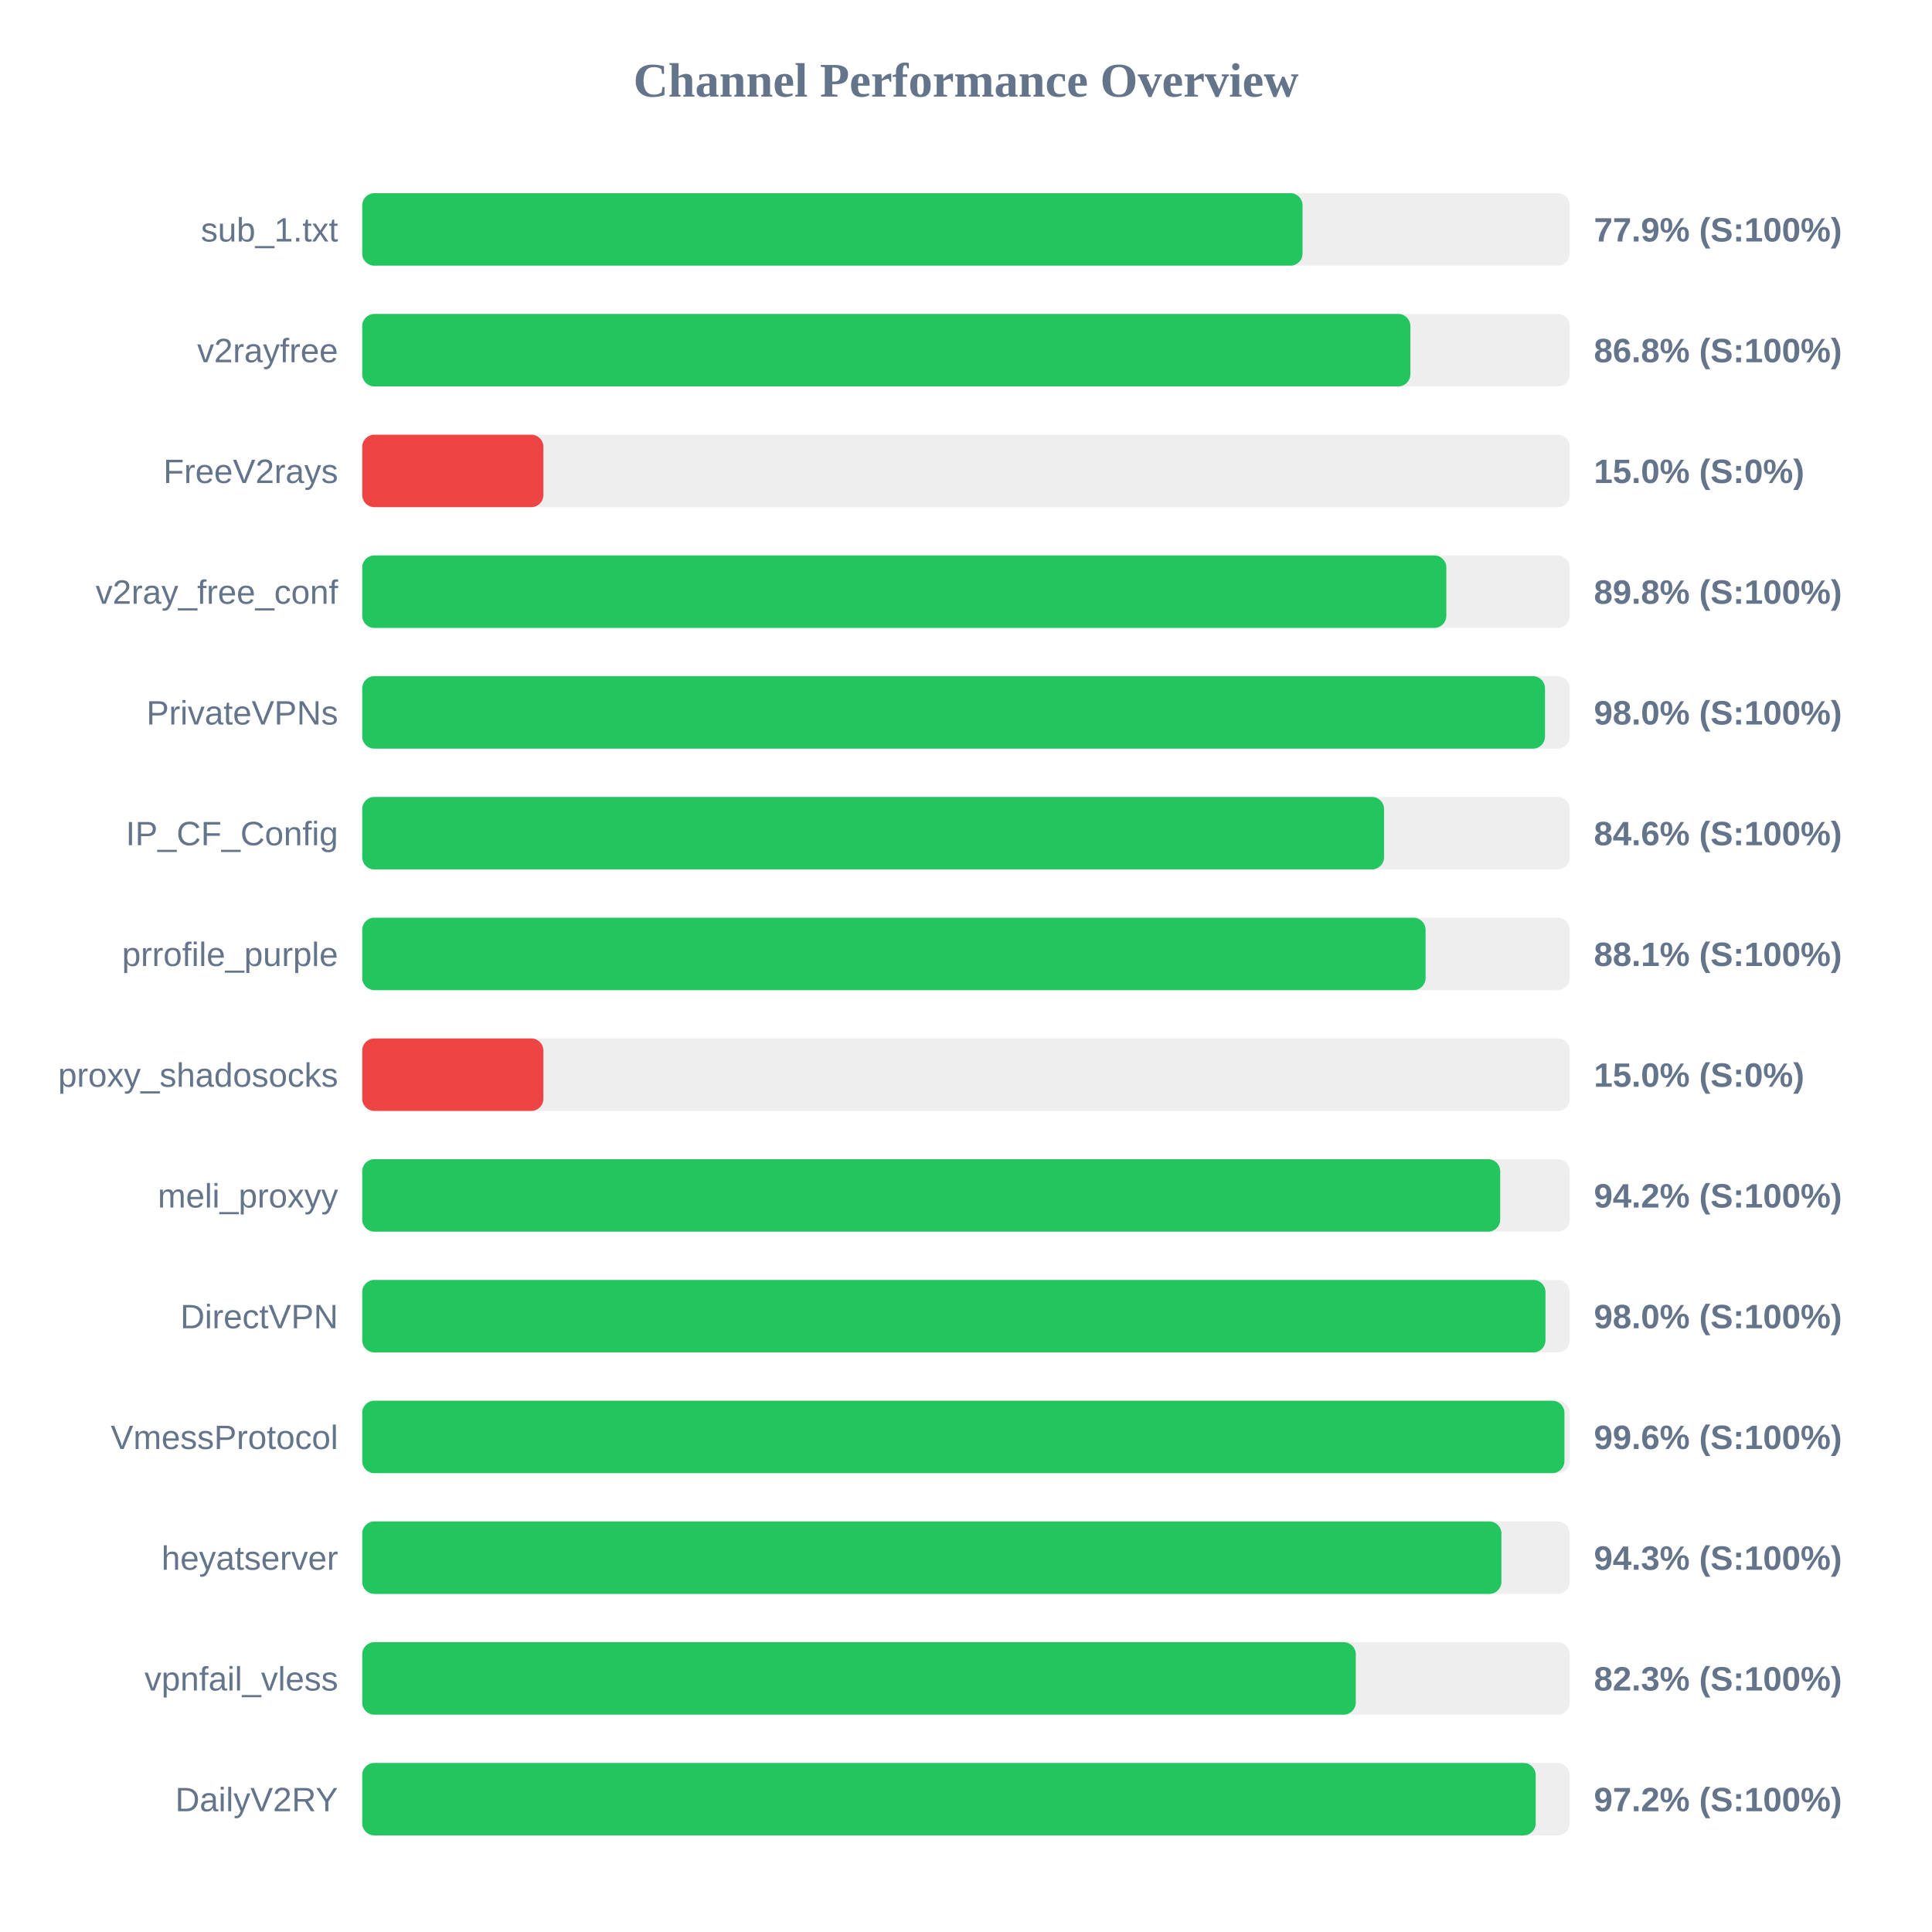
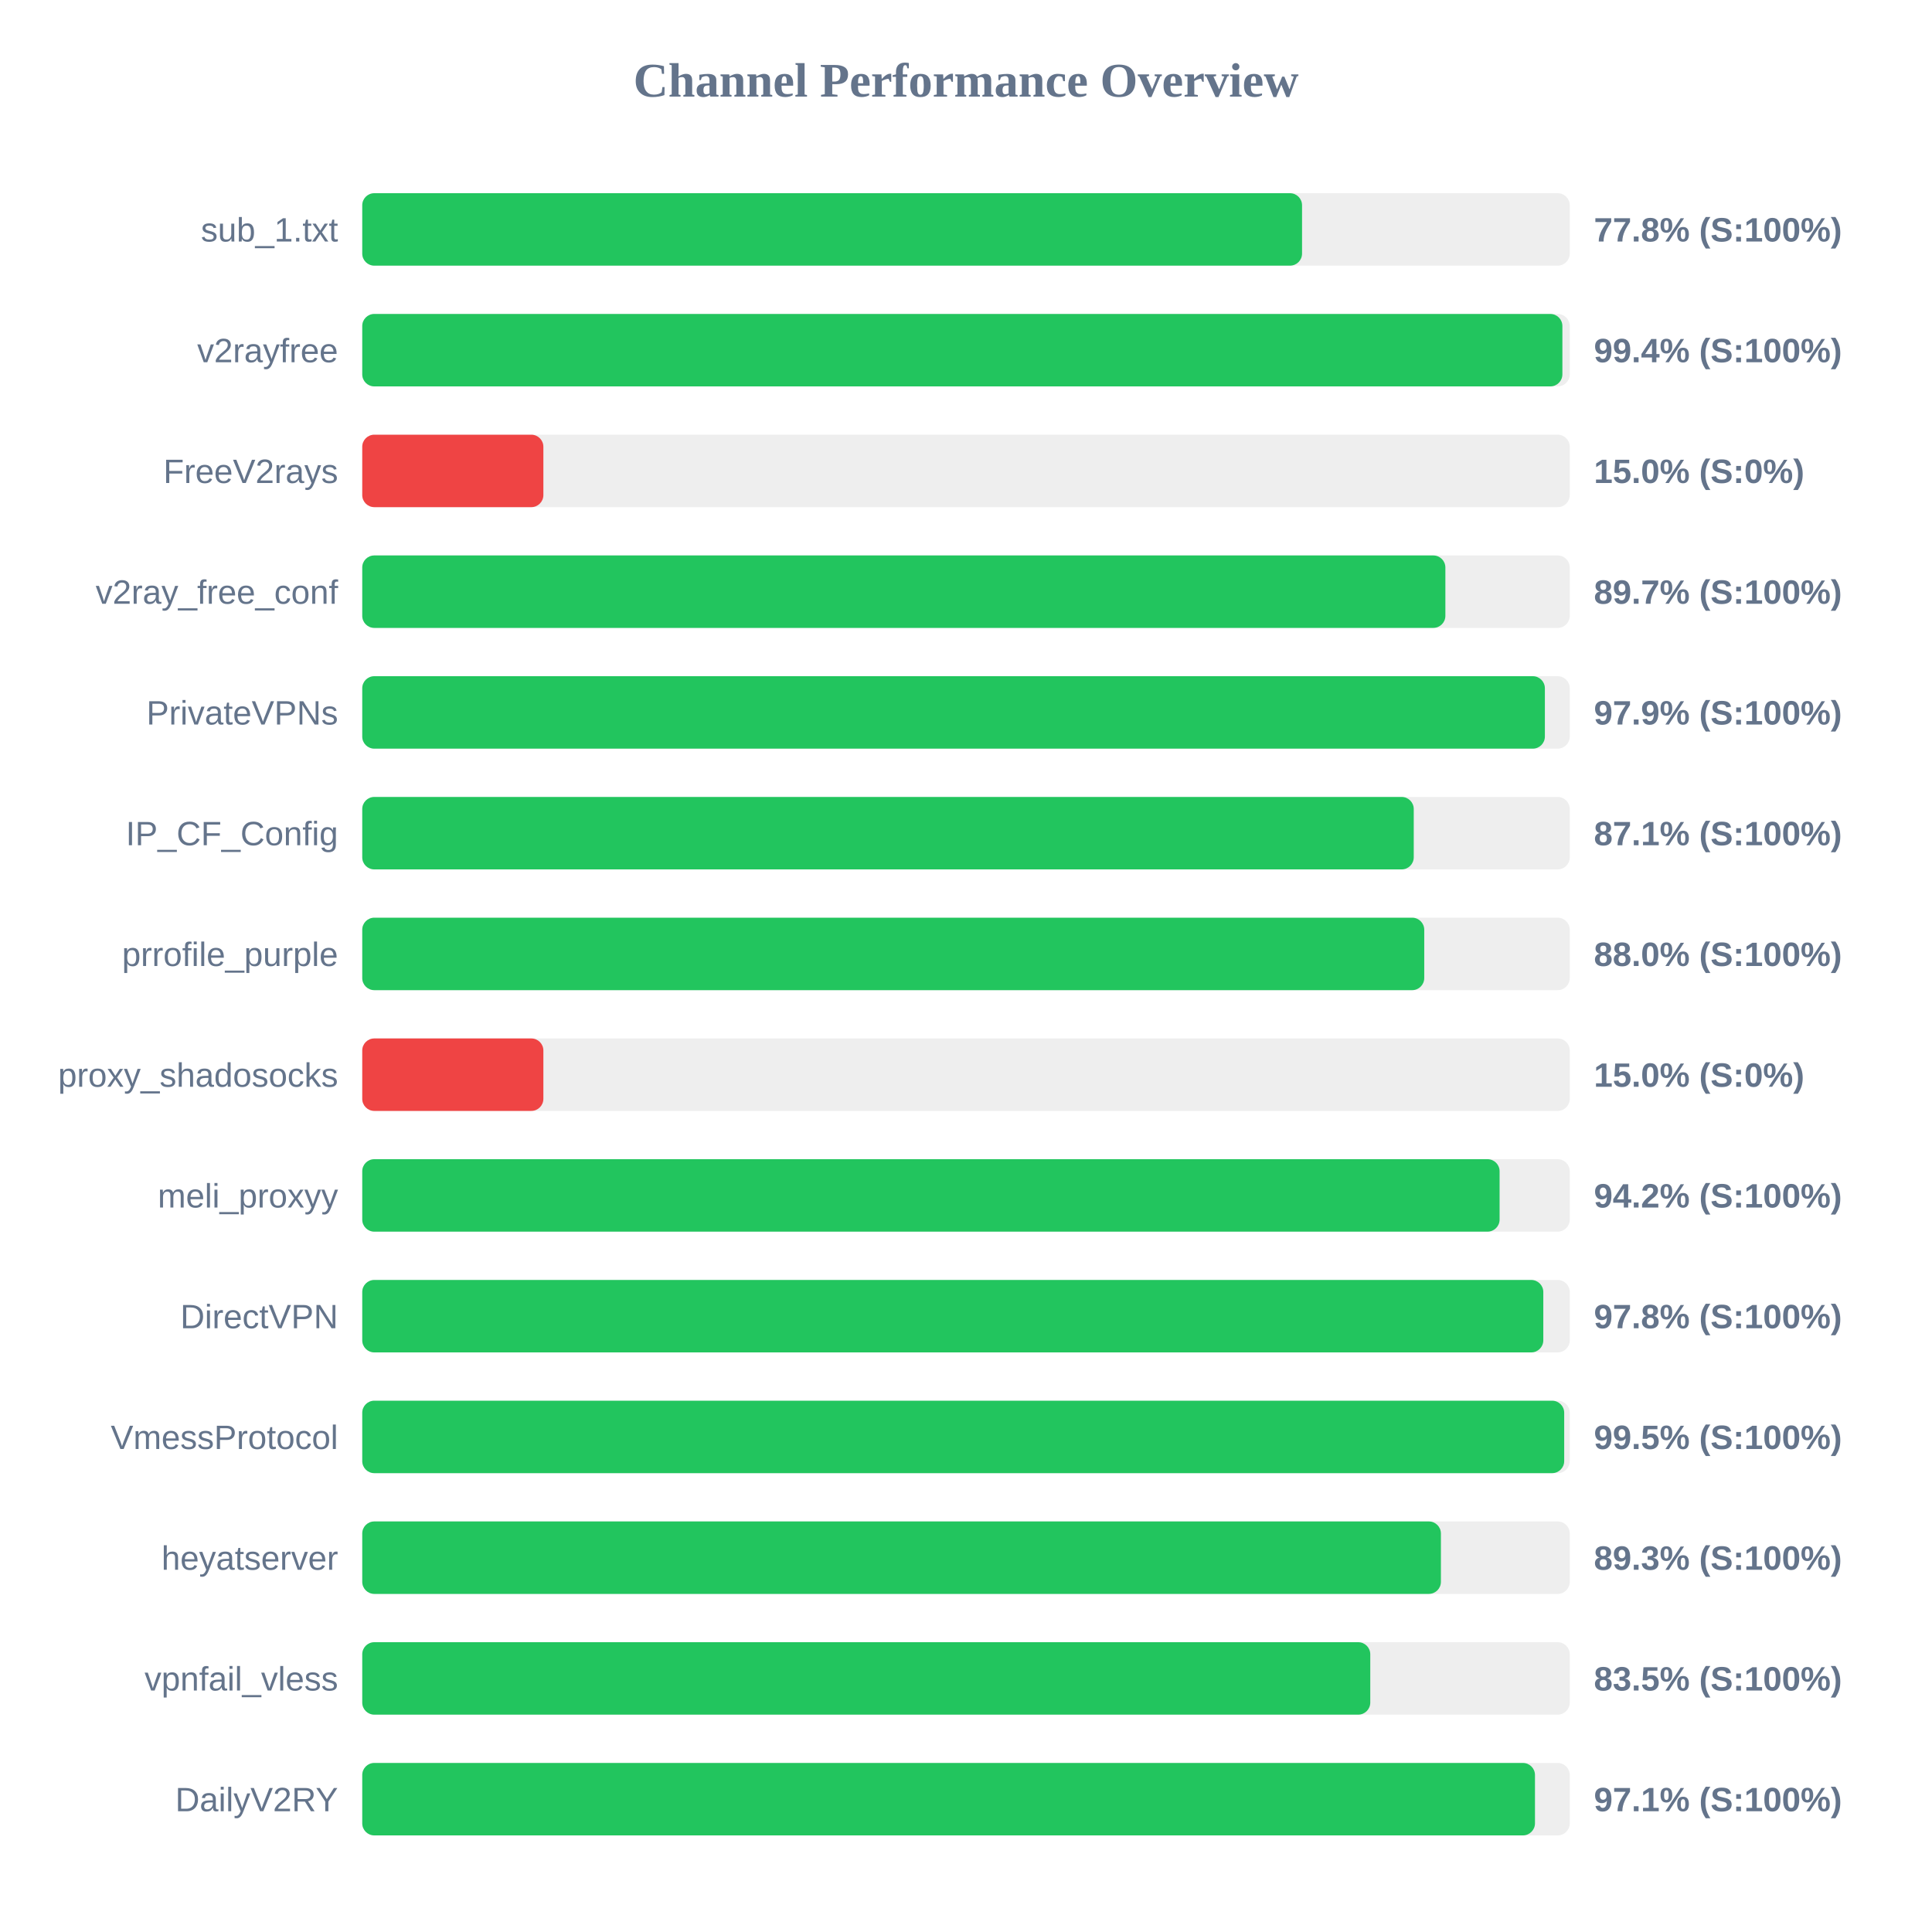
<svg xmlns="http://www.w3.org/2000/svg" width="800" height="800" version="1.1">
  <style>
        .row { font: 14px Arial; fill: #64748b; }
        .score { font: bold 14px Arial; fill: #64748b; }
    </style>
  <text x="400" y="40" text-anchor="middle" font-size="20px" font-weight="bold" fill="#64748b">Channel Performance Overview</text>
  <rect x="150" y="80" width="500" height="30" fill="#eee" rx="5" />
-   <rect x="150" y="80" width="389.35" height="30" fill="#22c55e" rx="5" />
+   <rect x="150" y="80" width="389.15" height="30" fill="#22c55e" rx="5" />
  <text x="140" y="100" text-anchor="end" class="row">sub_1.txt</text>
-   <text x="660" y="100" text-anchor="start" class="score">77.9% (S:100%)</text>
+   <text x="660" y="100" text-anchor="start" class="score">77.8% (S:100%)</text>
  <rect x="150" y="130" width="500" height="30" fill="#eee" rx="5" />
-   <rect x="150" y="130" width="434.0" height="30" fill="#22c55e" rx="5" />
+   <rect x="150" y="130" width="496.95" height="30" fill="#22c55e" rx="5" />
  <text x="140" y="150" text-anchor="end" class="row">v2rayfree</text>
-   <text x="660" y="150" text-anchor="start" class="score">86.8% (S:100%)</text>
+   <text x="660" y="150" text-anchor="start" class="score">99.4% (S:100%)</text>
  <rect x="150" y="180" width="500" height="30" fill="#eee" rx="5" />
  <rect x="150" y="180" width="75.0" height="30" fill="#ef4444" rx="5" />
  <text x="140" y="200" text-anchor="end" class="row">FreeV2rays</text>
  <text x="660" y="200" text-anchor="start" class="score">15.0% (S:0%)</text>
  <rect x="150" y="230" width="500" height="30" fill="#eee" rx="5" />
-   <rect x="150" y="230" width="448.9" height="30" fill="#22c55e" rx="5" />
+   <rect x="150" y="230" width="448.5" height="30" fill="#22c55e" rx="5" />
  <text x="140" y="250" text-anchor="end" class="row">v2ray_free_conf</text>
-   <text x="660" y="250" text-anchor="start" class="score">89.8% (S:100%)</text>
+   <text x="660" y="250" text-anchor="start" class="score">89.7% (S:100%)</text>
  <rect x="150" y="280" width="500" height="30" fill="#eee" rx="5" />
-   <rect x="150" y="280" width="489.75" height="30" fill="#22c55e" rx="5" />
+   <rect x="150" y="280" width="489.7" height="30" fill="#22c55e" rx="5" />
  <text x="140" y="300" text-anchor="end" class="row">PrivateVPNs</text>
-   <text x="660" y="300" text-anchor="start" class="score">98.0% (S:100%)</text>
+   <text x="660" y="300" text-anchor="start" class="score">97.9% (S:100%)</text>
  <rect x="150" y="330" width="500" height="30" fill="#eee" rx="5" />
-   <rect x="150" y="330" width="423.1" height="30" fill="#22c55e" rx="5" />
+   <rect x="150" y="330" width="435.4" height="30" fill="#22c55e" rx="5" />
  <text x="140" y="350" text-anchor="end" class="row">IP_CF_Config</text>
-   <text x="660" y="350" text-anchor="start" class="score">84.6% (S:100%)</text>
+   <text x="660" y="350" text-anchor="start" class="score">87.1% (S:100%)</text>
  <rect x="150" y="380" width="500" height="30" fill="#eee" rx="5" />
-   <rect x="150" y="380" width="440.3" height="30" fill="#22c55e" rx="5" />
+   <rect x="150" y="380" width="439.75" height="30" fill="#22c55e" rx="5" />
  <text x="140" y="400" text-anchor="end" class="row">prrofile_purple</text>
-   <text x="660" y="400" text-anchor="start" class="score">88.1% (S:100%)</text>
+   <text x="660" y="400" text-anchor="start" class="score">88.0% (S:100%)</text>
  <rect x="150" y="430" width="500" height="30" fill="#eee" rx="5" />
  <rect x="150" y="430" width="75.0" height="30" fill="#ef4444" rx="5" />
  <text x="140" y="450" text-anchor="end" class="row">proxy_shadosocks</text>
  <text x="660" y="450" text-anchor="start" class="score">15.0% (S:0%)</text>
  <rect x="150" y="480" width="500" height="30" fill="#eee" rx="5" />
-   <rect x="150" y="480" width="471.2" height="30" fill="#22c55e" rx="5" />
+   <rect x="150" y="480" width="470.95" height="30" fill="#22c55e" rx="5" />
  <text x="140" y="500" text-anchor="end" class="row">meli_proxyy</text>
  <text x="660" y="500" text-anchor="start" class="score">94.2% (S:100%)</text>
  <rect x="150" y="530" width="500" height="30" fill="#eee" rx="5" />
-   <rect x="150" y="530" width="489.95" height="30" fill="#22c55e" rx="5" />
+   <rect x="150" y="530" width="489.05" height="30" fill="#22c55e" rx="5" />
  <text x="140" y="550" text-anchor="end" class="row">DirectVPN</text>
-   <text x="660" y="550" text-anchor="start" class="score">98.0% (S:100%)</text>
+   <text x="660" y="550" text-anchor="start" class="score">97.8% (S:100%)</text>
  <rect x="150" y="580" width="500" height="30" fill="#eee" rx="5" />
-   <rect x="150" y="580" width="497.8" height="30" fill="#22c55e" rx="5" />
+   <rect x="150" y="580" width="497.7" height="30" fill="#22c55e" rx="5" />
  <text x="140" y="600" text-anchor="end" class="row">VmessProtocol</text>
-   <text x="660" y="600" text-anchor="start" class="score">99.6% (S:100%)</text>
+   <text x="660" y="600" text-anchor="start" class="score">99.5% (S:100%)</text>
  <rect x="150" y="630" width="500" height="30" fill="#eee" rx="5" />
-   <rect x="150" y="630" width="471.7" height="30" fill="#22c55e" rx="5" />
+   <rect x="150" y="630" width="446.65" height="30" fill="#22c55e" rx="5" />
  <text x="140" y="650" text-anchor="end" class="row">heyatserver</text>
-   <text x="660" y="650" text-anchor="start" class="score">94.3% (S:100%)</text>
+   <text x="660" y="650" text-anchor="start" class="score">89.3% (S:100%)</text>
  <rect x="150" y="680" width="500" height="30" fill="#eee" rx="5" />
-   <rect x="150" y="680" width="411.4" height="30" fill="#22c55e" rx="5" />
+   <rect x="150" y="680" width="417.4" height="30" fill="#22c55e" rx="5" />
  <text x="140" y="700" text-anchor="end" class="row">vpnfail_vless</text>
-   <text x="660" y="700" text-anchor="start" class="score">82.3% (S:100%)</text>
+   <text x="660" y="700" text-anchor="start" class="score">83.5% (S:100%)</text>
  <rect x="150" y="730" width="500" height="30" fill="#eee" rx="5" />
-   <rect x="150" y="730" width="485.9" height="30" fill="#22c55e" rx="5" />
+   <rect x="150" y="730" width="485.6" height="30" fill="#22c55e" rx="5" />
  <text x="140" y="750" text-anchor="end" class="row">DailyV2RY</text>
-   <text x="660" y="750" text-anchor="start" class="score">97.2% (S:100%)</text>
+   <text x="660" y="750" text-anchor="start" class="score">97.1% (S:100%)</text>
</svg>
